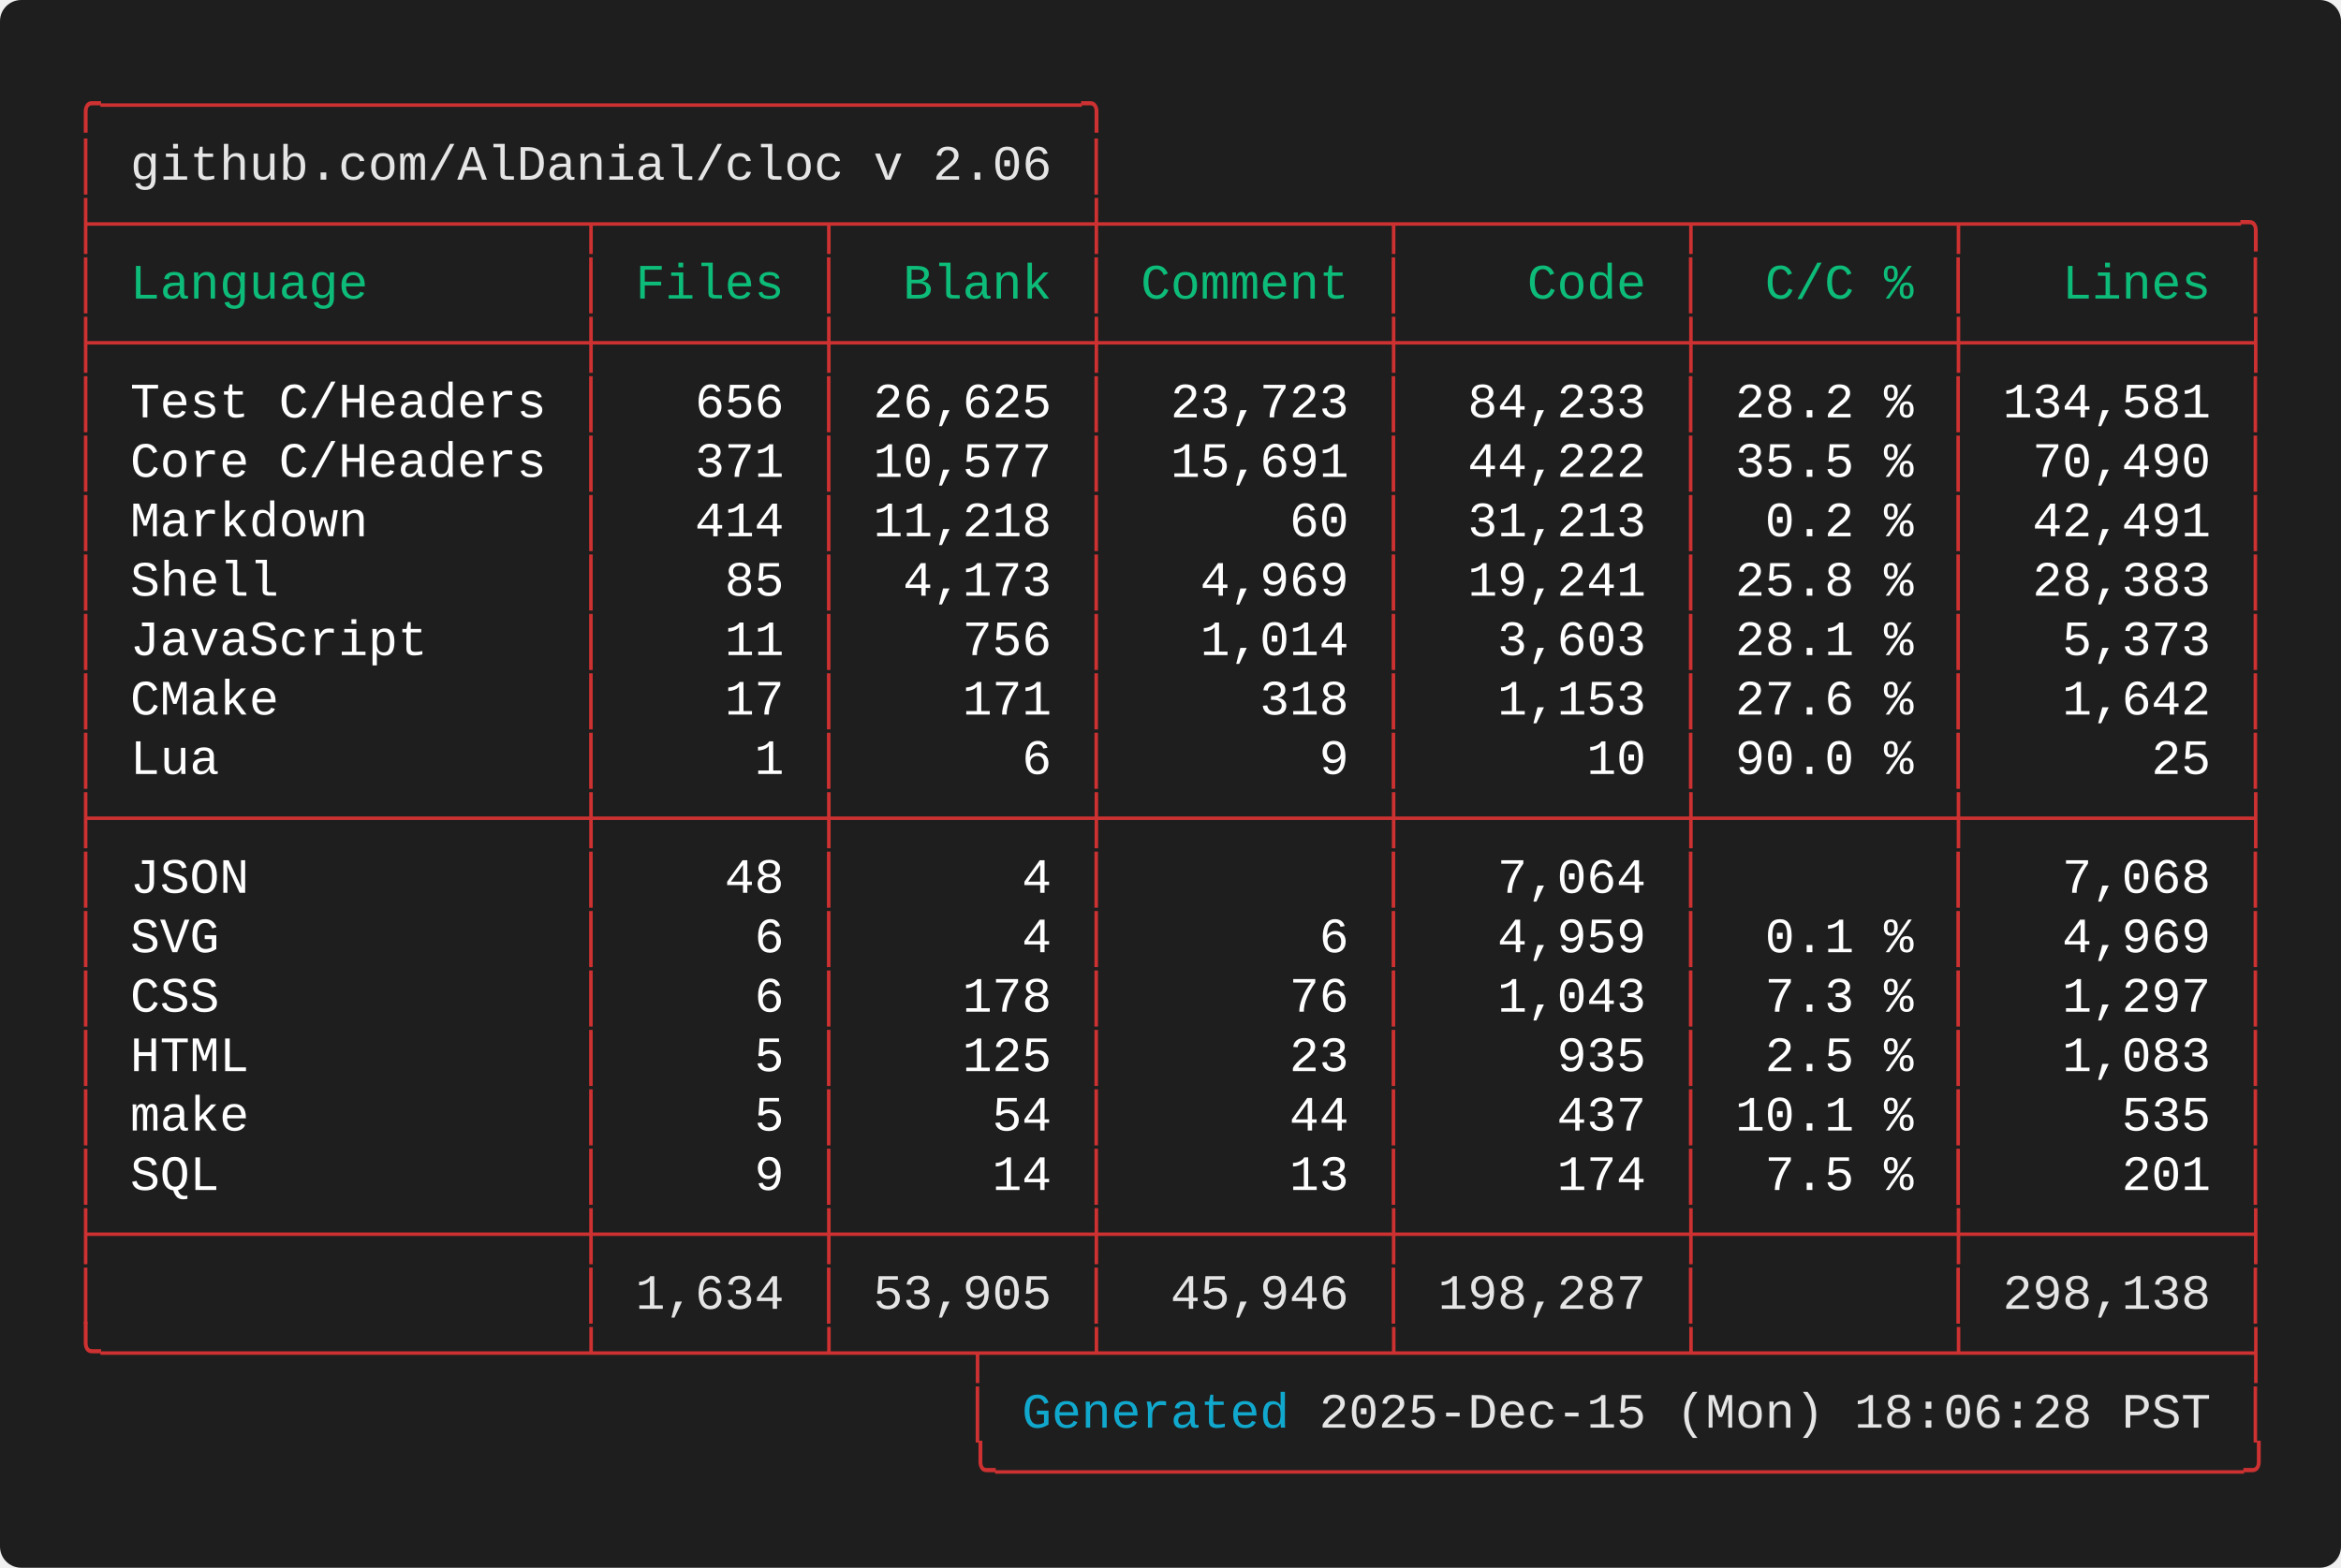
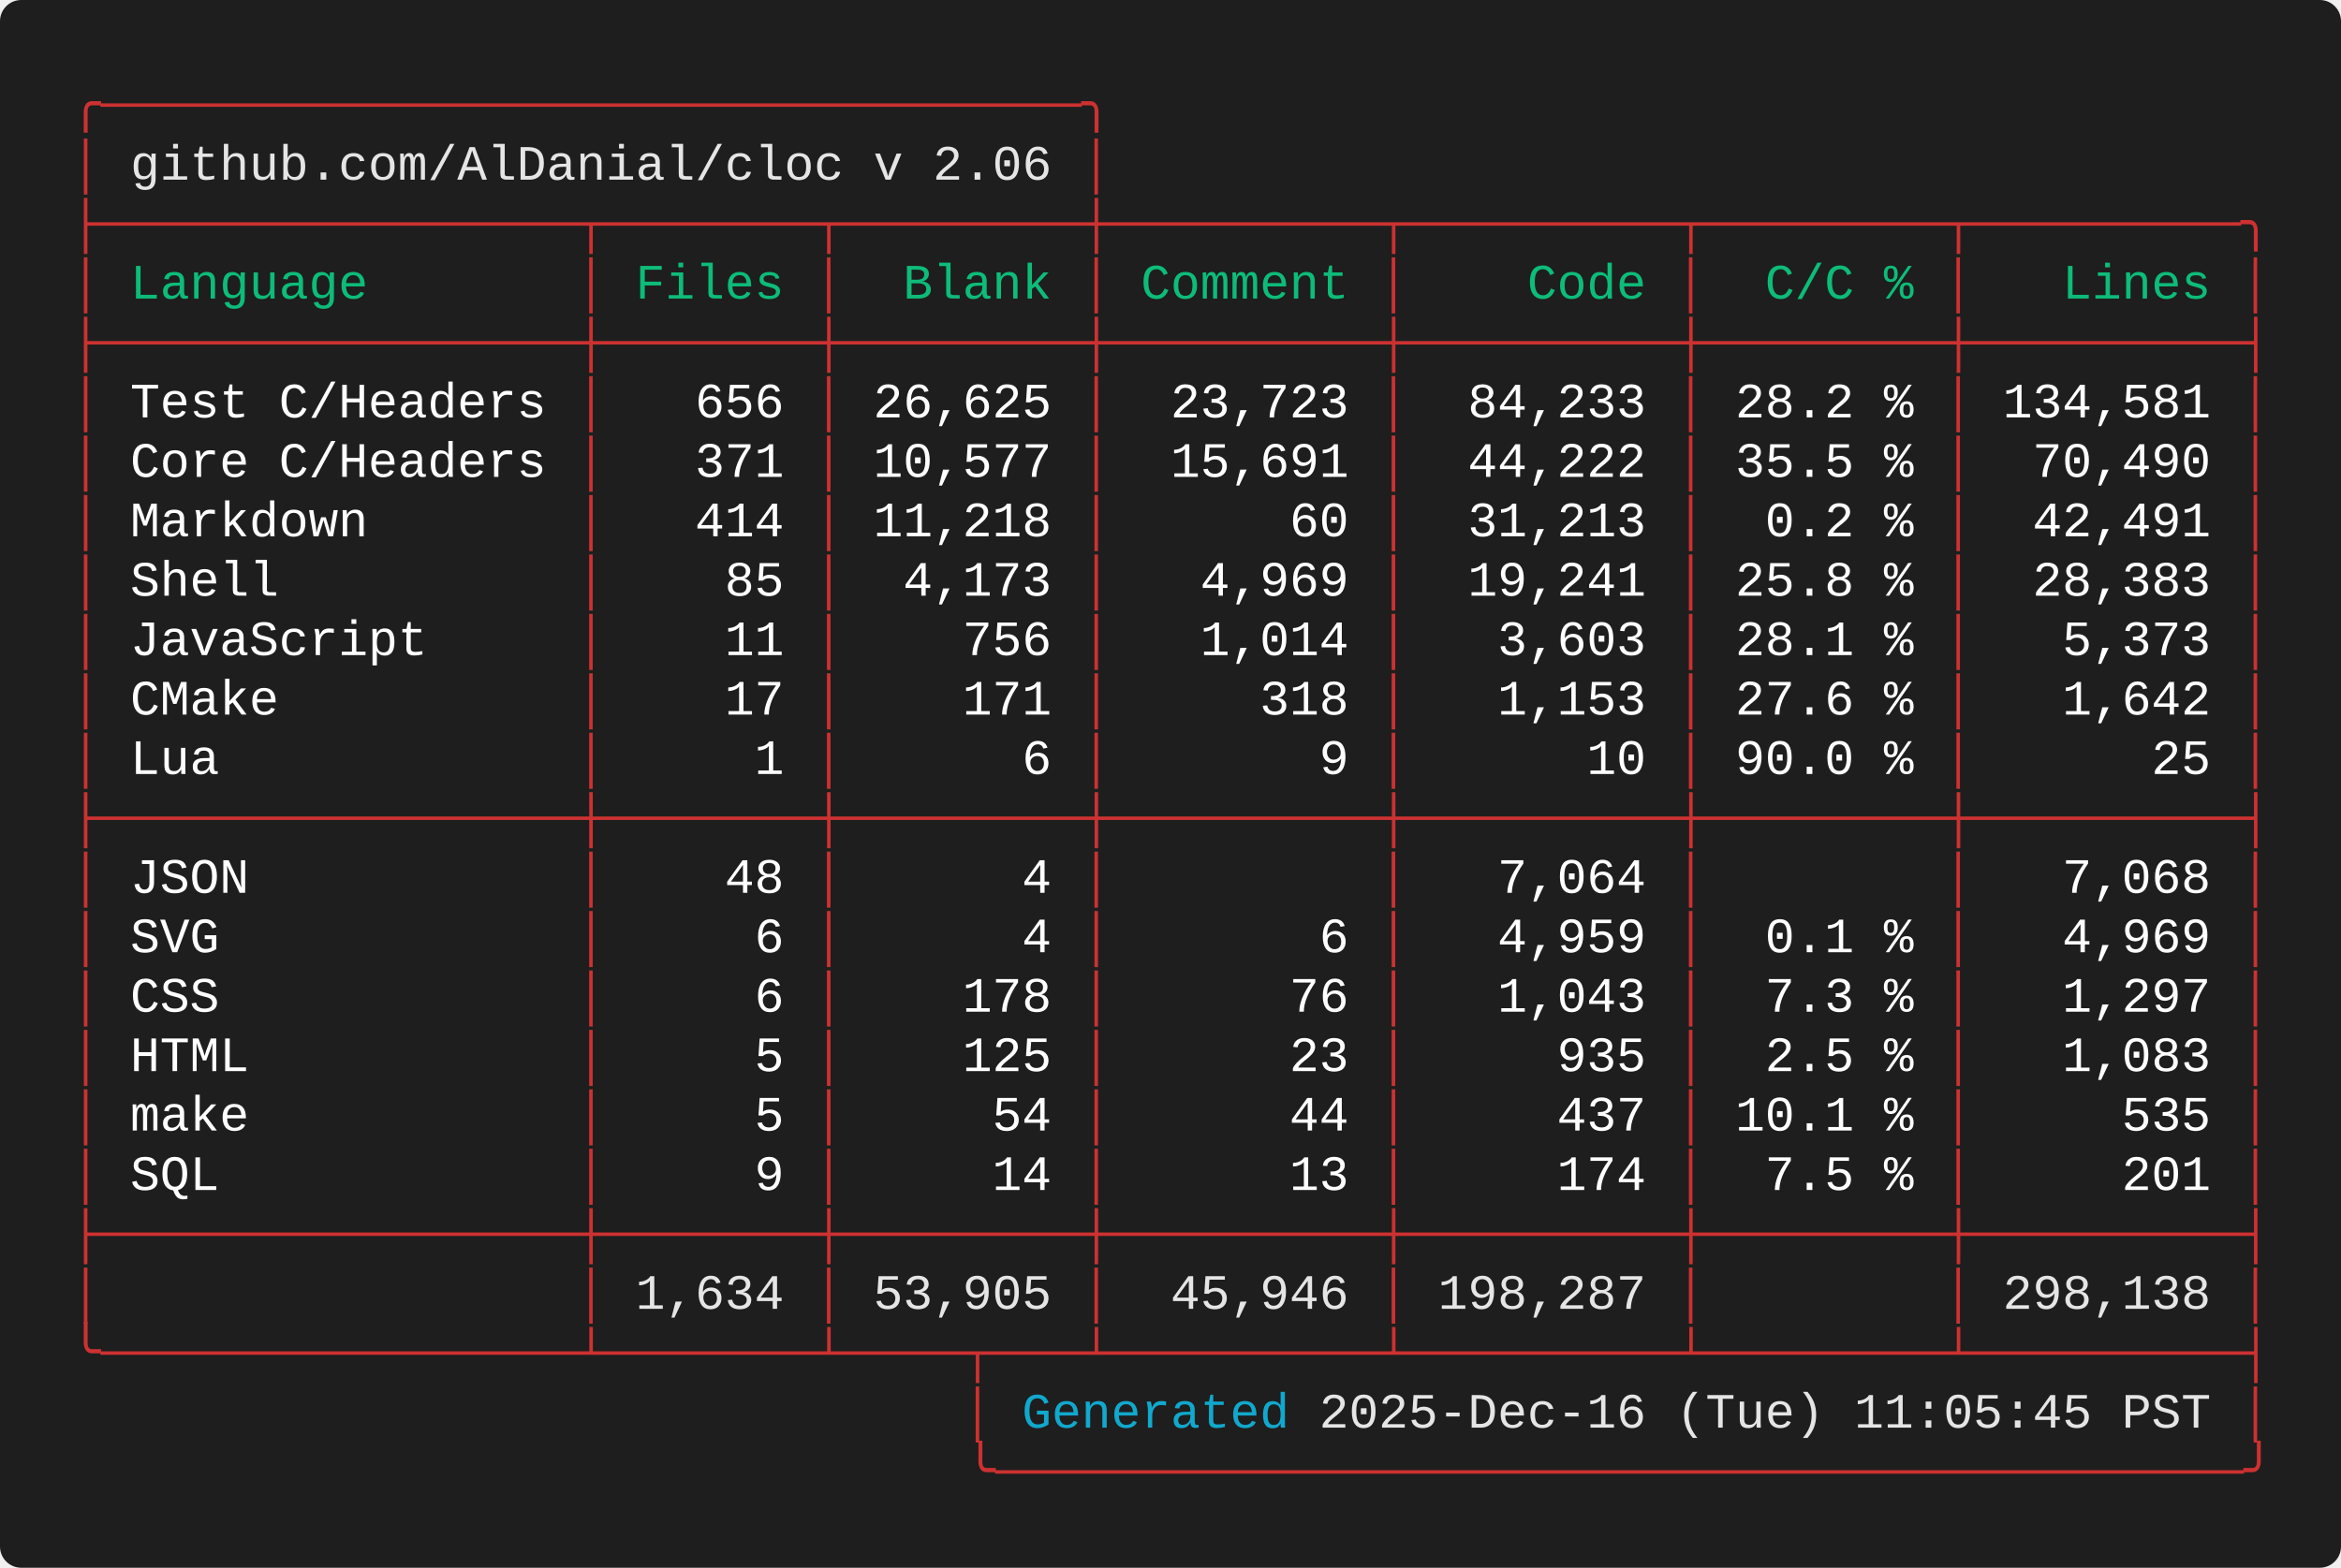
<svg xmlns="http://www.w3.org/2000/svg" width="661.60" height="443.20" viewBox="0 0 661.60 443.20">
  <defs>
    <style type="text/css">.terminal-text { font-family: 'Consolas', 'Consolas', 'Monaco', 'Courier New', monospace; }</style>
  </defs>
  <rect width="100%" height="100%" fill="#1e1e1e" rx="6" />
  <text x="20.00" y="34.00" font-size="14" class="terminal-text" xml:space="preserve" textLength="294.00" lengthAdjust="spacingAndGlyphs" fill="#cd3131">╭─────────────────────────────────╮</text>
  <text x="20.00" y="50.80" font-size="14" class="terminal-text" xml:space="preserve" textLength="16.80" lengthAdjust="spacingAndGlyphs" fill="#cd3131">│ </text>
  <text x="36.80" y="50.80" font-size="14" class="terminal-text" xml:space="preserve" textLength="260.40" lengthAdjust="spacingAndGlyphs" fill="#e5e5e5">github.com/AlDanial/cloc v 2.06</text>
  <text x="297.20" y="50.80" font-size="14" class="terminal-text" xml:space="preserve" textLength="8.40" lengthAdjust="spacingAndGlyphs" fill="#ffffff"> </text>
  <text x="305.60" y="50.80" font-size="14" class="terminal-text" xml:space="preserve" textLength="8.40" lengthAdjust="spacingAndGlyphs" fill="#cd3131">│</text>
  <text x="20.00" y="67.60" font-size="14" class="terminal-text" xml:space="preserve" textLength="621.60" lengthAdjust="spacingAndGlyphs" fill="#cd3131">├────────────────┬───────┬────────┼─────────┬─────────┬────────┬─────────╮</text>
  <text x="20.00" y="84.40" font-size="14" class="terminal-text" xml:space="preserve" textLength="8.40" lengthAdjust="spacingAndGlyphs" fill="#cd3131">│</text>
  <text x="28.40" y="84.40" font-size="14" class="terminal-text" xml:space="preserve" textLength="134.40" lengthAdjust="spacingAndGlyphs" fill="#0dbc79"> Language       </text>
  <text x="162.80" y="84.40" font-size="14" class="terminal-text" xml:space="preserve" textLength="8.40" lengthAdjust="spacingAndGlyphs" fill="#cd3131">│</text>
  <text x="171.20" y="84.40" font-size="14" class="terminal-text" xml:space="preserve" textLength="58.80" lengthAdjust="spacingAndGlyphs" fill="#0dbc79"> Files </text>
  <text x="230.00" y="84.40" font-size="14" class="terminal-text" xml:space="preserve" textLength="8.40" lengthAdjust="spacingAndGlyphs" fill="#cd3131">│</text>
  <text x="238.40" y="84.40" font-size="14" class="terminal-text" xml:space="preserve" textLength="67.20" lengthAdjust="spacingAndGlyphs" fill="#0dbc79">  Blank </text>
  <text x="305.60" y="84.40" font-size="14" class="terminal-text" xml:space="preserve" textLength="8.40" lengthAdjust="spacingAndGlyphs" fill="#cd3131">│</text>
  <text x="314.00" y="84.40" font-size="14" class="terminal-text" xml:space="preserve" textLength="75.60" lengthAdjust="spacingAndGlyphs" fill="#0dbc79"> Comment </text>
  <text x="389.60" y="84.40" font-size="14" class="terminal-text" xml:space="preserve" textLength="8.40" lengthAdjust="spacingAndGlyphs" fill="#cd3131">│</text>
  <text x="398.00" y="84.40" font-size="14" class="terminal-text" xml:space="preserve" textLength="75.60" lengthAdjust="spacingAndGlyphs" fill="#0dbc79">    Code </text>
  <text x="473.60" y="84.40" font-size="14" class="terminal-text" xml:space="preserve" textLength="8.40" lengthAdjust="spacingAndGlyphs" fill="#cd3131">│</text>
  <text x="482.00" y="84.40" font-size="14" class="terminal-text" xml:space="preserve" textLength="67.20" lengthAdjust="spacingAndGlyphs" fill="#0dbc79">  C/C % </text>
  <text x="549.20" y="84.40" font-size="14" class="terminal-text" xml:space="preserve" textLength="8.40" lengthAdjust="spacingAndGlyphs" fill="#cd3131">│</text>
  <text x="557.60" y="84.40" font-size="14" class="terminal-text" xml:space="preserve" textLength="75.60" lengthAdjust="spacingAndGlyphs" fill="#0dbc79">   Lines </text>
  <text x="633.20" y="84.40" font-size="14" class="terminal-text" xml:space="preserve" textLength="8.40" lengthAdjust="spacingAndGlyphs" fill="#cd3131">│</text>
  <text x="20.00" y="101.20" font-size="14" class="terminal-text" xml:space="preserve" textLength="621.60" lengthAdjust="spacingAndGlyphs" fill="#cd3131">├────────────────┼───────┼────────┼─────────┼─────────┼────────┼─────────┤</text>
  <text x="20.00" y="118.00" font-size="14" class="terminal-text" xml:space="preserve" textLength="8.40" lengthAdjust="spacingAndGlyphs" fill="#cd3131">│</text>
  <text x="28.40" y="118.00" font-size="14" class="terminal-text" xml:space="preserve" textLength="134.40" lengthAdjust="spacingAndGlyphs" fill="#ffffff"> Test C/Headers </text>
  <text x="162.80" y="118.00" font-size="14" class="terminal-text" xml:space="preserve" textLength="8.40" lengthAdjust="spacingAndGlyphs" fill="#cd3131">│</text>
  <text x="171.20" y="118.00" font-size="14" class="terminal-text" xml:space="preserve" textLength="58.80" lengthAdjust="spacingAndGlyphs" fill="#ffffff">   656 </text>
  <text x="230.00" y="118.00" font-size="14" class="terminal-text" xml:space="preserve" textLength="8.40" lengthAdjust="spacingAndGlyphs" fill="#cd3131">│</text>
  <text x="238.40" y="118.00" font-size="14" class="terminal-text" xml:space="preserve" textLength="67.20" lengthAdjust="spacingAndGlyphs" fill="#ffffff"> 26,625 </text>
  <text x="305.60" y="118.00" font-size="14" class="terminal-text" xml:space="preserve" textLength="8.40" lengthAdjust="spacingAndGlyphs" fill="#cd3131">│</text>
  <text x="314.00" y="118.00" font-size="14" class="terminal-text" xml:space="preserve" textLength="75.60" lengthAdjust="spacingAndGlyphs" fill="#ffffff">  23,723 </text>
  <text x="389.60" y="118.00" font-size="14" class="terminal-text" xml:space="preserve" textLength="8.40" lengthAdjust="spacingAndGlyphs" fill="#cd3131">│</text>
  <text x="398.00" y="118.00" font-size="14" class="terminal-text" xml:space="preserve" textLength="75.60" lengthAdjust="spacingAndGlyphs" fill="#ffffff">  84,233 </text>
  <text x="473.60" y="118.00" font-size="14" class="terminal-text" xml:space="preserve" textLength="8.40" lengthAdjust="spacingAndGlyphs" fill="#cd3131">│</text>
  <text x="482.00" y="118.00" font-size="14" class="terminal-text" xml:space="preserve" textLength="67.20" lengthAdjust="spacingAndGlyphs" fill="#ffffff"> 28.2 % </text>
  <text x="549.20" y="118.00" font-size="14" class="terminal-text" xml:space="preserve" textLength="8.40" lengthAdjust="spacingAndGlyphs" fill="#cd3131">│</text>
  <text x="557.60" y="118.00" font-size="14" class="terminal-text" xml:space="preserve" textLength="75.60" lengthAdjust="spacingAndGlyphs" fill="#ffffff"> 134,581 </text>
  <text x="633.20" y="118.00" font-size="14" class="terminal-text" xml:space="preserve" textLength="8.40" lengthAdjust="spacingAndGlyphs" fill="#cd3131">│</text>
  <text x="20.00" y="134.80" font-size="14" class="terminal-text" xml:space="preserve" textLength="8.40" lengthAdjust="spacingAndGlyphs" fill="#cd3131">│</text>
  <text x="28.40" y="134.80" font-size="14" class="terminal-text" xml:space="preserve" textLength="134.40" lengthAdjust="spacingAndGlyphs" fill="#ffffff"> Core C/Headers </text>
  <text x="162.80" y="134.80" font-size="14" class="terminal-text" xml:space="preserve" textLength="8.40" lengthAdjust="spacingAndGlyphs" fill="#cd3131">│</text>
  <text x="171.20" y="134.80" font-size="14" class="terminal-text" xml:space="preserve" textLength="58.80" lengthAdjust="spacingAndGlyphs" fill="#ffffff">   371 </text>
  <text x="230.00" y="134.80" font-size="14" class="terminal-text" xml:space="preserve" textLength="8.40" lengthAdjust="spacingAndGlyphs" fill="#cd3131">│</text>
  <text x="238.40" y="134.80" font-size="14" class="terminal-text" xml:space="preserve" textLength="67.20" lengthAdjust="spacingAndGlyphs" fill="#ffffff"> 10,577 </text>
  <text x="305.60" y="134.80" font-size="14" class="terminal-text" xml:space="preserve" textLength="8.40" lengthAdjust="spacingAndGlyphs" fill="#cd3131">│</text>
  <text x="314.00" y="134.80" font-size="14" class="terminal-text" xml:space="preserve" textLength="75.60" lengthAdjust="spacingAndGlyphs" fill="#ffffff">  15,691 </text>
  <text x="389.60" y="134.80" font-size="14" class="terminal-text" xml:space="preserve" textLength="8.40" lengthAdjust="spacingAndGlyphs" fill="#cd3131">│</text>
  <text x="398.00" y="134.80" font-size="14" class="terminal-text" xml:space="preserve" textLength="75.60" lengthAdjust="spacingAndGlyphs" fill="#ffffff">  44,222 </text>
  <text x="473.60" y="134.80" font-size="14" class="terminal-text" xml:space="preserve" textLength="8.40" lengthAdjust="spacingAndGlyphs" fill="#cd3131">│</text>
  <text x="482.00" y="134.80" font-size="14" class="terminal-text" xml:space="preserve" textLength="67.20" lengthAdjust="spacingAndGlyphs" fill="#ffffff"> 35.5 % </text>
  <text x="549.20" y="134.80" font-size="14" class="terminal-text" xml:space="preserve" textLength="8.40" lengthAdjust="spacingAndGlyphs" fill="#cd3131">│</text>
  <text x="557.60" y="134.80" font-size="14" class="terminal-text" xml:space="preserve" textLength="75.60" lengthAdjust="spacingAndGlyphs" fill="#ffffff">  70,490 </text>
  <text x="633.20" y="134.80" font-size="14" class="terminal-text" xml:space="preserve" textLength="8.40" lengthAdjust="spacingAndGlyphs" fill="#cd3131">│</text>
  <text x="20.00" y="151.60" font-size="14" class="terminal-text" xml:space="preserve" textLength="8.40" lengthAdjust="spacingAndGlyphs" fill="#cd3131">│</text>
  <text x="28.40" y="151.60" font-size="14" class="terminal-text" xml:space="preserve" textLength="134.40" lengthAdjust="spacingAndGlyphs" fill="#ffffff"> Markdown       </text>
  <text x="162.80" y="151.60" font-size="14" class="terminal-text" xml:space="preserve" textLength="8.40" lengthAdjust="spacingAndGlyphs" fill="#cd3131">│</text>
  <text x="171.20" y="151.60" font-size="14" class="terminal-text" xml:space="preserve" textLength="58.80" lengthAdjust="spacingAndGlyphs" fill="#ffffff">   414 </text>
  <text x="230.00" y="151.60" font-size="14" class="terminal-text" xml:space="preserve" textLength="8.40" lengthAdjust="spacingAndGlyphs" fill="#cd3131">│</text>
  <text x="238.40" y="151.60" font-size="14" class="terminal-text" xml:space="preserve" textLength="67.20" lengthAdjust="spacingAndGlyphs" fill="#ffffff"> 11,218 </text>
  <text x="305.60" y="151.60" font-size="14" class="terminal-text" xml:space="preserve" textLength="8.40" lengthAdjust="spacingAndGlyphs" fill="#cd3131">│</text>
  <text x="314.00" y="151.60" font-size="14" class="terminal-text" xml:space="preserve" textLength="75.60" lengthAdjust="spacingAndGlyphs" fill="#ffffff">      60 </text>
  <text x="389.60" y="151.60" font-size="14" class="terminal-text" xml:space="preserve" textLength="8.40" lengthAdjust="spacingAndGlyphs" fill="#cd3131">│</text>
  <text x="398.00" y="151.60" font-size="14" class="terminal-text" xml:space="preserve" textLength="75.60" lengthAdjust="spacingAndGlyphs" fill="#ffffff">  31,213 </text>
  <text x="473.60" y="151.60" font-size="14" class="terminal-text" xml:space="preserve" textLength="8.40" lengthAdjust="spacingAndGlyphs" fill="#cd3131">│</text>
  <text x="482.00" y="151.60" font-size="14" class="terminal-text" xml:space="preserve" textLength="67.20" lengthAdjust="spacingAndGlyphs" fill="#ffffff">  0.2 % </text>
  <text x="549.20" y="151.60" font-size="14" class="terminal-text" xml:space="preserve" textLength="8.40" lengthAdjust="spacingAndGlyphs" fill="#cd3131">│</text>
  <text x="557.60" y="151.60" font-size="14" class="terminal-text" xml:space="preserve" textLength="75.60" lengthAdjust="spacingAndGlyphs" fill="#ffffff">  42,491 </text>
  <text x="633.20" y="151.60" font-size="14" class="terminal-text" xml:space="preserve" textLength="8.40" lengthAdjust="spacingAndGlyphs" fill="#cd3131">│</text>
  <text x="20.00" y="168.40" font-size="14" class="terminal-text" xml:space="preserve" textLength="8.40" lengthAdjust="spacingAndGlyphs" fill="#cd3131">│</text>
  <text x="28.40" y="168.40" font-size="14" class="terminal-text" xml:space="preserve" textLength="134.40" lengthAdjust="spacingAndGlyphs" fill="#ffffff"> Shell          </text>
  <text x="162.80" y="168.40" font-size="14" class="terminal-text" xml:space="preserve" textLength="8.40" lengthAdjust="spacingAndGlyphs" fill="#cd3131">│</text>
  <text x="171.20" y="168.40" font-size="14" class="terminal-text" xml:space="preserve" textLength="58.80" lengthAdjust="spacingAndGlyphs" fill="#ffffff">    85 </text>
  <text x="230.00" y="168.40" font-size="14" class="terminal-text" xml:space="preserve" textLength="8.40" lengthAdjust="spacingAndGlyphs" fill="#cd3131">│</text>
  <text x="238.40" y="168.40" font-size="14" class="terminal-text" xml:space="preserve" textLength="67.20" lengthAdjust="spacingAndGlyphs" fill="#ffffff">  4,173 </text>
  <text x="305.60" y="168.40" font-size="14" class="terminal-text" xml:space="preserve" textLength="8.40" lengthAdjust="spacingAndGlyphs" fill="#cd3131">│</text>
  <text x="314.00" y="168.40" font-size="14" class="terminal-text" xml:space="preserve" textLength="75.60" lengthAdjust="spacingAndGlyphs" fill="#ffffff">   4,969 </text>
  <text x="389.60" y="168.40" font-size="14" class="terminal-text" xml:space="preserve" textLength="8.40" lengthAdjust="spacingAndGlyphs" fill="#cd3131">│</text>
  <text x="398.00" y="168.40" font-size="14" class="terminal-text" xml:space="preserve" textLength="75.60" lengthAdjust="spacingAndGlyphs" fill="#ffffff">  19,241 </text>
  <text x="473.60" y="168.40" font-size="14" class="terminal-text" xml:space="preserve" textLength="8.40" lengthAdjust="spacingAndGlyphs" fill="#cd3131">│</text>
  <text x="482.00" y="168.40" font-size="14" class="terminal-text" xml:space="preserve" textLength="67.20" lengthAdjust="spacingAndGlyphs" fill="#ffffff"> 25.8 % </text>
  <text x="549.20" y="168.40" font-size="14" class="terminal-text" xml:space="preserve" textLength="8.40" lengthAdjust="spacingAndGlyphs" fill="#cd3131">│</text>
  <text x="557.60" y="168.40" font-size="14" class="terminal-text" xml:space="preserve" textLength="75.60" lengthAdjust="spacingAndGlyphs" fill="#ffffff">  28,383 </text>
  <text x="633.20" y="168.40" font-size="14" class="terminal-text" xml:space="preserve" textLength="8.40" lengthAdjust="spacingAndGlyphs" fill="#cd3131">│</text>
  <text x="20.00" y="185.20" font-size="14" class="terminal-text" xml:space="preserve" textLength="8.40" lengthAdjust="spacingAndGlyphs" fill="#cd3131">│</text>
  <text x="28.40" y="185.20" font-size="14" class="terminal-text" xml:space="preserve" textLength="134.40" lengthAdjust="spacingAndGlyphs" fill="#ffffff"> JavaScript     </text>
  <text x="162.80" y="185.20" font-size="14" class="terminal-text" xml:space="preserve" textLength="8.40" lengthAdjust="spacingAndGlyphs" fill="#cd3131">│</text>
  <text x="171.20" y="185.20" font-size="14" class="terminal-text" xml:space="preserve" textLength="58.80" lengthAdjust="spacingAndGlyphs" fill="#ffffff">    11 </text>
  <text x="230.00" y="185.20" font-size="14" class="terminal-text" xml:space="preserve" textLength="8.40" lengthAdjust="spacingAndGlyphs" fill="#cd3131">│</text>
  <text x="238.40" y="185.20" font-size="14" class="terminal-text" xml:space="preserve" textLength="67.20" lengthAdjust="spacingAndGlyphs" fill="#ffffff">    756 </text>
  <text x="305.60" y="185.20" font-size="14" class="terminal-text" xml:space="preserve" textLength="8.40" lengthAdjust="spacingAndGlyphs" fill="#cd3131">│</text>
  <text x="314.00" y="185.20" font-size="14" class="terminal-text" xml:space="preserve" textLength="75.60" lengthAdjust="spacingAndGlyphs" fill="#ffffff">   1,014 </text>
  <text x="389.60" y="185.20" font-size="14" class="terminal-text" xml:space="preserve" textLength="8.40" lengthAdjust="spacingAndGlyphs" fill="#cd3131">│</text>
  <text x="398.00" y="185.20" font-size="14" class="terminal-text" xml:space="preserve" textLength="75.60" lengthAdjust="spacingAndGlyphs" fill="#ffffff">   3,603 </text>
  <text x="473.60" y="185.20" font-size="14" class="terminal-text" xml:space="preserve" textLength="8.40" lengthAdjust="spacingAndGlyphs" fill="#cd3131">│</text>
  <text x="482.00" y="185.20" font-size="14" class="terminal-text" xml:space="preserve" textLength="67.20" lengthAdjust="spacingAndGlyphs" fill="#ffffff"> 28.1 % </text>
  <text x="549.20" y="185.20" font-size="14" class="terminal-text" xml:space="preserve" textLength="8.40" lengthAdjust="spacingAndGlyphs" fill="#cd3131">│</text>
  <text x="557.60" y="185.20" font-size="14" class="terminal-text" xml:space="preserve" textLength="75.60" lengthAdjust="spacingAndGlyphs" fill="#ffffff">   5,373 </text>
  <text x="633.20" y="185.20" font-size="14" class="terminal-text" xml:space="preserve" textLength="8.40" lengthAdjust="spacingAndGlyphs" fill="#cd3131">│</text>
  <text x="20.00" y="202.00" font-size="14" class="terminal-text" xml:space="preserve" textLength="8.40" lengthAdjust="spacingAndGlyphs" fill="#cd3131">│</text>
  <text x="28.40" y="202.00" font-size="14" class="terminal-text" xml:space="preserve" textLength="134.40" lengthAdjust="spacingAndGlyphs" fill="#ffffff"> CMake          </text>
  <text x="162.80" y="202.00" font-size="14" class="terminal-text" xml:space="preserve" textLength="8.40" lengthAdjust="spacingAndGlyphs" fill="#cd3131">│</text>
  <text x="171.20" y="202.00" font-size="14" class="terminal-text" xml:space="preserve" textLength="58.80" lengthAdjust="spacingAndGlyphs" fill="#ffffff">    17 </text>
  <text x="230.00" y="202.00" font-size="14" class="terminal-text" xml:space="preserve" textLength="8.40" lengthAdjust="spacingAndGlyphs" fill="#cd3131">│</text>
  <text x="238.40" y="202.00" font-size="14" class="terminal-text" xml:space="preserve" textLength="67.20" lengthAdjust="spacingAndGlyphs" fill="#ffffff">    171 </text>
  <text x="305.60" y="202.00" font-size="14" class="terminal-text" xml:space="preserve" textLength="8.40" lengthAdjust="spacingAndGlyphs" fill="#cd3131">│</text>
  <text x="314.00" y="202.00" font-size="14" class="terminal-text" xml:space="preserve" textLength="75.60" lengthAdjust="spacingAndGlyphs" fill="#ffffff">     318 </text>
  <text x="389.60" y="202.00" font-size="14" class="terminal-text" xml:space="preserve" textLength="8.40" lengthAdjust="spacingAndGlyphs" fill="#cd3131">│</text>
  <text x="398.00" y="202.00" font-size="14" class="terminal-text" xml:space="preserve" textLength="75.60" lengthAdjust="spacingAndGlyphs" fill="#ffffff">   1,153 </text>
  <text x="473.60" y="202.00" font-size="14" class="terminal-text" xml:space="preserve" textLength="8.40" lengthAdjust="spacingAndGlyphs" fill="#cd3131">│</text>
  <text x="482.00" y="202.00" font-size="14" class="terminal-text" xml:space="preserve" textLength="67.20" lengthAdjust="spacingAndGlyphs" fill="#ffffff"> 27.6 % </text>
  <text x="549.20" y="202.00" font-size="14" class="terminal-text" xml:space="preserve" textLength="8.40" lengthAdjust="spacingAndGlyphs" fill="#cd3131">│</text>
  <text x="557.60" y="202.00" font-size="14" class="terminal-text" xml:space="preserve" textLength="75.60" lengthAdjust="spacingAndGlyphs" fill="#ffffff">   1,642 </text>
  <text x="633.20" y="202.00" font-size="14" class="terminal-text" xml:space="preserve" textLength="8.40" lengthAdjust="spacingAndGlyphs" fill="#cd3131">│</text>
  <text x="20.00" y="218.80" font-size="14" class="terminal-text" xml:space="preserve" textLength="8.40" lengthAdjust="spacingAndGlyphs" fill="#cd3131">│</text>
  <text x="28.40" y="218.80" font-size="14" class="terminal-text" xml:space="preserve" textLength="134.40" lengthAdjust="spacingAndGlyphs" fill="#ffffff"> Lua            </text>
  <text x="162.80" y="218.80" font-size="14" class="terminal-text" xml:space="preserve" textLength="8.40" lengthAdjust="spacingAndGlyphs" fill="#cd3131">│</text>
  <text x="171.20" y="218.80" font-size="14" class="terminal-text" xml:space="preserve" textLength="58.80" lengthAdjust="spacingAndGlyphs" fill="#ffffff">     1 </text>
  <text x="230.00" y="218.80" font-size="14" class="terminal-text" xml:space="preserve" textLength="8.40" lengthAdjust="spacingAndGlyphs" fill="#cd3131">│</text>
  <text x="238.40" y="218.80" font-size="14" class="terminal-text" xml:space="preserve" textLength="67.20" lengthAdjust="spacingAndGlyphs" fill="#ffffff">      6 </text>
  <text x="305.60" y="218.80" font-size="14" class="terminal-text" xml:space="preserve" textLength="8.40" lengthAdjust="spacingAndGlyphs" fill="#cd3131">│</text>
  <text x="314.00" y="218.80" font-size="14" class="terminal-text" xml:space="preserve" textLength="75.60" lengthAdjust="spacingAndGlyphs" fill="#ffffff">       9 </text>
  <text x="389.60" y="218.80" font-size="14" class="terminal-text" xml:space="preserve" textLength="8.40" lengthAdjust="spacingAndGlyphs" fill="#cd3131">│</text>
  <text x="398.00" y="218.80" font-size="14" class="terminal-text" xml:space="preserve" textLength="75.60" lengthAdjust="spacingAndGlyphs" fill="#ffffff">      10 </text>
  <text x="473.60" y="218.80" font-size="14" class="terminal-text" xml:space="preserve" textLength="8.40" lengthAdjust="spacingAndGlyphs" fill="#cd3131">│</text>
  <text x="482.00" y="218.80" font-size="14" class="terminal-text" xml:space="preserve" textLength="67.20" lengthAdjust="spacingAndGlyphs" fill="#ffffff"> 90.0 % </text>
  <text x="549.20" y="218.80" font-size="14" class="terminal-text" xml:space="preserve" textLength="8.40" lengthAdjust="spacingAndGlyphs" fill="#cd3131">│</text>
  <text x="557.60" y="218.80" font-size="14" class="terminal-text" xml:space="preserve" textLength="75.60" lengthAdjust="spacingAndGlyphs" fill="#ffffff">      25 </text>
  <text x="633.20" y="218.80" font-size="14" class="terminal-text" xml:space="preserve" textLength="8.40" lengthAdjust="spacingAndGlyphs" fill="#cd3131">│</text>
  <text x="20.00" y="235.60" font-size="14" class="terminal-text" xml:space="preserve" textLength="621.60" lengthAdjust="spacingAndGlyphs" fill="#cd3131">├────────────────┼───────┼────────┼─────────┼─────────┼────────┼─────────┤</text>
  <text x="20.00" y="252.40" font-size="14" class="terminal-text" xml:space="preserve" textLength="8.40" lengthAdjust="spacingAndGlyphs" fill="#cd3131">│</text>
  <text x="28.40" y="252.40" font-size="14" class="terminal-text" xml:space="preserve" textLength="134.40" lengthAdjust="spacingAndGlyphs" fill="#ffffff"> JSON           </text>
  <text x="162.80" y="252.40" font-size="14" class="terminal-text" xml:space="preserve" textLength="8.40" lengthAdjust="spacingAndGlyphs" fill="#cd3131">│</text>
  <text x="171.20" y="252.40" font-size="14" class="terminal-text" xml:space="preserve" textLength="58.80" lengthAdjust="spacingAndGlyphs" fill="#ffffff">    48 </text>
  <text x="230.00" y="252.40" font-size="14" class="terminal-text" xml:space="preserve" textLength="8.40" lengthAdjust="spacingAndGlyphs" fill="#cd3131">│</text>
  <text x="238.40" y="252.40" font-size="14" class="terminal-text" xml:space="preserve" textLength="67.20" lengthAdjust="spacingAndGlyphs" fill="#ffffff">      4 </text>
  <text x="305.60" y="252.40" font-size="14" class="terminal-text" xml:space="preserve" textLength="8.40" lengthAdjust="spacingAndGlyphs" fill="#cd3131">│</text>
  <text x="314.00" y="252.40" font-size="14" class="terminal-text" xml:space="preserve" textLength="75.60" lengthAdjust="spacingAndGlyphs" fill="#ffffff">         </text>
  <text x="389.60" y="252.40" font-size="14" class="terminal-text" xml:space="preserve" textLength="8.40" lengthAdjust="spacingAndGlyphs" fill="#cd3131">│</text>
  <text x="398.00" y="252.40" font-size="14" class="terminal-text" xml:space="preserve" textLength="75.60" lengthAdjust="spacingAndGlyphs" fill="#ffffff">   7,064 </text>
  <text x="473.60" y="252.40" font-size="14" class="terminal-text" xml:space="preserve" textLength="8.40" lengthAdjust="spacingAndGlyphs" fill="#cd3131">│</text>
  <text x="482.00" y="252.40" font-size="14" class="terminal-text" xml:space="preserve" textLength="67.20" lengthAdjust="spacingAndGlyphs" fill="#ffffff">        </text>
  <text x="549.20" y="252.40" font-size="14" class="terminal-text" xml:space="preserve" textLength="8.40" lengthAdjust="spacingAndGlyphs" fill="#cd3131">│</text>
  <text x="557.60" y="252.40" font-size="14" class="terminal-text" xml:space="preserve" textLength="75.60" lengthAdjust="spacingAndGlyphs" fill="#ffffff">   7,068 </text>
  <text x="633.20" y="252.40" font-size="14" class="terminal-text" xml:space="preserve" textLength="8.40" lengthAdjust="spacingAndGlyphs" fill="#cd3131">│</text>
  <text x="20.00" y="269.20" font-size="14" class="terminal-text" xml:space="preserve" textLength="8.40" lengthAdjust="spacingAndGlyphs" fill="#cd3131">│</text>
  <text x="28.40" y="269.20" font-size="14" class="terminal-text" xml:space="preserve" textLength="134.40" lengthAdjust="spacingAndGlyphs" fill="#ffffff"> SVG            </text>
  <text x="162.80" y="269.20" font-size="14" class="terminal-text" xml:space="preserve" textLength="8.40" lengthAdjust="spacingAndGlyphs" fill="#cd3131">│</text>
  <text x="171.20" y="269.20" font-size="14" class="terminal-text" xml:space="preserve" textLength="58.80" lengthAdjust="spacingAndGlyphs" fill="#ffffff">     6 </text>
  <text x="230.00" y="269.20" font-size="14" class="terminal-text" xml:space="preserve" textLength="8.40" lengthAdjust="spacingAndGlyphs" fill="#cd3131">│</text>
  <text x="238.40" y="269.20" font-size="14" class="terminal-text" xml:space="preserve" textLength="67.20" lengthAdjust="spacingAndGlyphs" fill="#ffffff">      4 </text>
  <text x="305.60" y="269.20" font-size="14" class="terminal-text" xml:space="preserve" textLength="8.40" lengthAdjust="spacingAndGlyphs" fill="#cd3131">│</text>
  <text x="314.00" y="269.20" font-size="14" class="terminal-text" xml:space="preserve" textLength="75.60" lengthAdjust="spacingAndGlyphs" fill="#ffffff">       6 </text>
  <text x="389.60" y="269.20" font-size="14" class="terminal-text" xml:space="preserve" textLength="8.40" lengthAdjust="spacingAndGlyphs" fill="#cd3131">│</text>
  <text x="398.00" y="269.20" font-size="14" class="terminal-text" xml:space="preserve" textLength="75.60" lengthAdjust="spacingAndGlyphs" fill="#ffffff">   4,959 </text>
  <text x="473.60" y="269.20" font-size="14" class="terminal-text" xml:space="preserve" textLength="8.40" lengthAdjust="spacingAndGlyphs" fill="#cd3131">│</text>
  <text x="482.00" y="269.20" font-size="14" class="terminal-text" xml:space="preserve" textLength="67.20" lengthAdjust="spacingAndGlyphs" fill="#ffffff">  0.1 % </text>
  <text x="549.20" y="269.20" font-size="14" class="terminal-text" xml:space="preserve" textLength="8.40" lengthAdjust="spacingAndGlyphs" fill="#cd3131">│</text>
  <text x="557.60" y="269.20" font-size="14" class="terminal-text" xml:space="preserve" textLength="75.60" lengthAdjust="spacingAndGlyphs" fill="#ffffff">   4,969 </text>
  <text x="633.20" y="269.20" font-size="14" class="terminal-text" xml:space="preserve" textLength="8.40" lengthAdjust="spacingAndGlyphs" fill="#cd3131">│</text>
  <text x="20.00" y="286.00" font-size="14" class="terminal-text" xml:space="preserve" textLength="8.40" lengthAdjust="spacingAndGlyphs" fill="#cd3131">│</text>
  <text x="28.40" y="286.00" font-size="14" class="terminal-text" xml:space="preserve" textLength="134.40" lengthAdjust="spacingAndGlyphs" fill="#ffffff"> CSS            </text>
  <text x="162.80" y="286.00" font-size="14" class="terminal-text" xml:space="preserve" textLength="8.40" lengthAdjust="spacingAndGlyphs" fill="#cd3131">│</text>
  <text x="171.20" y="286.00" font-size="14" class="terminal-text" xml:space="preserve" textLength="58.80" lengthAdjust="spacingAndGlyphs" fill="#ffffff">     6 </text>
  <text x="230.00" y="286.00" font-size="14" class="terminal-text" xml:space="preserve" textLength="8.40" lengthAdjust="spacingAndGlyphs" fill="#cd3131">│</text>
  <text x="238.40" y="286.00" font-size="14" class="terminal-text" xml:space="preserve" textLength="67.20" lengthAdjust="spacingAndGlyphs" fill="#ffffff">    178 </text>
  <text x="305.60" y="286.00" font-size="14" class="terminal-text" xml:space="preserve" textLength="8.40" lengthAdjust="spacingAndGlyphs" fill="#cd3131">│</text>
  <text x="314.00" y="286.00" font-size="14" class="terminal-text" xml:space="preserve" textLength="75.60" lengthAdjust="spacingAndGlyphs" fill="#ffffff">      76 </text>
  <text x="389.60" y="286.00" font-size="14" class="terminal-text" xml:space="preserve" textLength="8.40" lengthAdjust="spacingAndGlyphs" fill="#cd3131">│</text>
  <text x="398.00" y="286.00" font-size="14" class="terminal-text" xml:space="preserve" textLength="75.60" lengthAdjust="spacingAndGlyphs" fill="#ffffff">   1,043 </text>
  <text x="473.60" y="286.00" font-size="14" class="terminal-text" xml:space="preserve" textLength="8.40" lengthAdjust="spacingAndGlyphs" fill="#cd3131">│</text>
  <text x="482.00" y="286.00" font-size="14" class="terminal-text" xml:space="preserve" textLength="67.20" lengthAdjust="spacingAndGlyphs" fill="#ffffff">  7.3 % </text>
  <text x="549.20" y="286.00" font-size="14" class="terminal-text" xml:space="preserve" textLength="8.40" lengthAdjust="spacingAndGlyphs" fill="#cd3131">│</text>
  <text x="557.60" y="286.00" font-size="14" class="terminal-text" xml:space="preserve" textLength="75.60" lengthAdjust="spacingAndGlyphs" fill="#ffffff">   1,297 </text>
  <text x="633.20" y="286.00" font-size="14" class="terminal-text" xml:space="preserve" textLength="8.40" lengthAdjust="spacingAndGlyphs" fill="#cd3131">│</text>
  <text x="20.00" y="302.80" font-size="14" class="terminal-text" xml:space="preserve" textLength="8.40" lengthAdjust="spacingAndGlyphs" fill="#cd3131">│</text>
  <text x="28.40" y="302.80" font-size="14" class="terminal-text" xml:space="preserve" textLength="134.40" lengthAdjust="spacingAndGlyphs" fill="#ffffff"> HTML           </text>
  <text x="162.80" y="302.80" font-size="14" class="terminal-text" xml:space="preserve" textLength="8.40" lengthAdjust="spacingAndGlyphs" fill="#cd3131">│</text>
  <text x="171.20" y="302.80" font-size="14" class="terminal-text" xml:space="preserve" textLength="58.80" lengthAdjust="spacingAndGlyphs" fill="#ffffff">     5 </text>
  <text x="230.00" y="302.80" font-size="14" class="terminal-text" xml:space="preserve" textLength="8.40" lengthAdjust="spacingAndGlyphs" fill="#cd3131">│</text>
  <text x="238.40" y="302.80" font-size="14" class="terminal-text" xml:space="preserve" textLength="67.20" lengthAdjust="spacingAndGlyphs" fill="#ffffff">    125 </text>
  <text x="305.60" y="302.80" font-size="14" class="terminal-text" xml:space="preserve" textLength="8.40" lengthAdjust="spacingAndGlyphs" fill="#cd3131">│</text>
  <text x="314.00" y="302.80" font-size="14" class="terminal-text" xml:space="preserve" textLength="75.60" lengthAdjust="spacingAndGlyphs" fill="#ffffff">      23 </text>
  <text x="389.60" y="302.80" font-size="14" class="terminal-text" xml:space="preserve" textLength="8.40" lengthAdjust="spacingAndGlyphs" fill="#cd3131">│</text>
  <text x="398.00" y="302.80" font-size="14" class="terminal-text" xml:space="preserve" textLength="75.60" lengthAdjust="spacingAndGlyphs" fill="#ffffff">     935 </text>
  <text x="473.60" y="302.80" font-size="14" class="terminal-text" xml:space="preserve" textLength="8.40" lengthAdjust="spacingAndGlyphs" fill="#cd3131">│</text>
  <text x="482.00" y="302.80" font-size="14" class="terminal-text" xml:space="preserve" textLength="67.20" lengthAdjust="spacingAndGlyphs" fill="#ffffff">  2.5 % </text>
  <text x="549.20" y="302.80" font-size="14" class="terminal-text" xml:space="preserve" textLength="8.40" lengthAdjust="spacingAndGlyphs" fill="#cd3131">│</text>
  <text x="557.60" y="302.80" font-size="14" class="terminal-text" xml:space="preserve" textLength="75.60" lengthAdjust="spacingAndGlyphs" fill="#ffffff">   1,083 </text>
  <text x="633.20" y="302.80" font-size="14" class="terminal-text" xml:space="preserve" textLength="8.40" lengthAdjust="spacingAndGlyphs" fill="#cd3131">│</text>
  <text x="20.00" y="319.60" font-size="14" class="terminal-text" xml:space="preserve" textLength="8.40" lengthAdjust="spacingAndGlyphs" fill="#cd3131">│</text>
  <text x="28.40" y="319.60" font-size="14" class="terminal-text" xml:space="preserve" textLength="134.40" lengthAdjust="spacingAndGlyphs" fill="#ffffff"> make           </text>
  <text x="162.80" y="319.60" font-size="14" class="terminal-text" xml:space="preserve" textLength="8.40" lengthAdjust="spacingAndGlyphs" fill="#cd3131">│</text>
  <text x="171.20" y="319.60" font-size="14" class="terminal-text" xml:space="preserve" textLength="58.80" lengthAdjust="spacingAndGlyphs" fill="#ffffff">     5 </text>
  <text x="230.00" y="319.60" font-size="14" class="terminal-text" xml:space="preserve" textLength="8.40" lengthAdjust="spacingAndGlyphs" fill="#cd3131">│</text>
  <text x="238.40" y="319.60" font-size="14" class="terminal-text" xml:space="preserve" textLength="67.20" lengthAdjust="spacingAndGlyphs" fill="#ffffff">     54 </text>
  <text x="305.60" y="319.60" font-size="14" class="terminal-text" xml:space="preserve" textLength="8.40" lengthAdjust="spacingAndGlyphs" fill="#cd3131">│</text>
  <text x="314.00" y="319.60" font-size="14" class="terminal-text" xml:space="preserve" textLength="75.60" lengthAdjust="spacingAndGlyphs" fill="#ffffff">      44 </text>
  <text x="389.60" y="319.60" font-size="14" class="terminal-text" xml:space="preserve" textLength="8.40" lengthAdjust="spacingAndGlyphs" fill="#cd3131">│</text>
  <text x="398.00" y="319.60" font-size="14" class="terminal-text" xml:space="preserve" textLength="75.60" lengthAdjust="spacingAndGlyphs" fill="#ffffff">     437 </text>
  <text x="473.60" y="319.60" font-size="14" class="terminal-text" xml:space="preserve" textLength="8.40" lengthAdjust="spacingAndGlyphs" fill="#cd3131">│</text>
  <text x="482.00" y="319.60" font-size="14" class="terminal-text" xml:space="preserve" textLength="67.20" lengthAdjust="spacingAndGlyphs" fill="#ffffff"> 10.1 % </text>
  <text x="549.20" y="319.60" font-size="14" class="terminal-text" xml:space="preserve" textLength="8.40" lengthAdjust="spacingAndGlyphs" fill="#cd3131">│</text>
  <text x="557.60" y="319.60" font-size="14" class="terminal-text" xml:space="preserve" textLength="75.60" lengthAdjust="spacingAndGlyphs" fill="#ffffff">     535 </text>
  <text x="633.20" y="319.60" font-size="14" class="terminal-text" xml:space="preserve" textLength="8.40" lengthAdjust="spacingAndGlyphs" fill="#cd3131">│</text>
  <text x="20.00" y="336.40" font-size="14" class="terminal-text" xml:space="preserve" textLength="8.40" lengthAdjust="spacingAndGlyphs" fill="#cd3131">│</text>
  <text x="28.40" y="336.40" font-size="14" class="terminal-text" xml:space="preserve" textLength="134.40" lengthAdjust="spacingAndGlyphs" fill="#ffffff"> SQL            </text>
  <text x="162.80" y="336.40" font-size="14" class="terminal-text" xml:space="preserve" textLength="8.40" lengthAdjust="spacingAndGlyphs" fill="#cd3131">│</text>
  <text x="171.20" y="336.40" font-size="14" class="terminal-text" xml:space="preserve" textLength="58.80" lengthAdjust="spacingAndGlyphs" fill="#ffffff">     9 </text>
  <text x="230.00" y="336.40" font-size="14" class="terminal-text" xml:space="preserve" textLength="8.40" lengthAdjust="spacingAndGlyphs" fill="#cd3131">│</text>
  <text x="238.40" y="336.40" font-size="14" class="terminal-text" xml:space="preserve" textLength="67.20" lengthAdjust="spacingAndGlyphs" fill="#ffffff">     14 </text>
  <text x="305.60" y="336.40" font-size="14" class="terminal-text" xml:space="preserve" textLength="8.40" lengthAdjust="spacingAndGlyphs" fill="#cd3131">│</text>
  <text x="314.00" y="336.40" font-size="14" class="terminal-text" xml:space="preserve" textLength="75.60" lengthAdjust="spacingAndGlyphs" fill="#ffffff">      13 </text>
  <text x="389.60" y="336.40" font-size="14" class="terminal-text" xml:space="preserve" textLength="8.40" lengthAdjust="spacingAndGlyphs" fill="#cd3131">│</text>
  <text x="398.00" y="336.40" font-size="14" class="terminal-text" xml:space="preserve" textLength="75.60" lengthAdjust="spacingAndGlyphs" fill="#ffffff">     174 </text>
  <text x="473.60" y="336.40" font-size="14" class="terminal-text" xml:space="preserve" textLength="8.40" lengthAdjust="spacingAndGlyphs" fill="#cd3131">│</text>
  <text x="482.00" y="336.40" font-size="14" class="terminal-text" xml:space="preserve" textLength="67.20" lengthAdjust="spacingAndGlyphs" fill="#ffffff">  7.5 % </text>
  <text x="549.20" y="336.40" font-size="14" class="terminal-text" xml:space="preserve" textLength="8.40" lengthAdjust="spacingAndGlyphs" fill="#cd3131">│</text>
  <text x="557.60" y="336.40" font-size="14" class="terminal-text" xml:space="preserve" textLength="75.60" lengthAdjust="spacingAndGlyphs" fill="#ffffff">     201 </text>
  <text x="633.20" y="336.40" font-size="14" class="terminal-text" xml:space="preserve" textLength="8.40" lengthAdjust="spacingAndGlyphs" fill="#cd3131">│</text>
  <text x="20.00" y="353.20" font-size="14" class="terminal-text" xml:space="preserve" textLength="621.60" lengthAdjust="spacingAndGlyphs" fill="#cd3131">├────────────────┼───────┼────────┼─────────┼─────────┼────────┼─────────┤</text>
  <text x="20.00" y="370.00" font-size="14" class="terminal-text" xml:space="preserve" textLength="8.40" lengthAdjust="spacingAndGlyphs" fill="#cd3131">│</text>
  <text x="28.40" y="370.00" font-size="14" class="terminal-text" xml:space="preserve" textLength="134.40" lengthAdjust="spacingAndGlyphs" fill="#e5e5e5">                </text>
  <text x="162.80" y="370.00" font-size="14" class="terminal-text" xml:space="preserve" textLength="8.40" lengthAdjust="spacingAndGlyphs" fill="#cd3131">│</text>
  <text x="171.20" y="370.00" font-size="14" class="terminal-text" xml:space="preserve" textLength="58.80" lengthAdjust="spacingAndGlyphs" fill="#e5e5e5"> 1,634 </text>
  <text x="230.00" y="370.00" font-size="14" class="terminal-text" xml:space="preserve" textLength="8.40" lengthAdjust="spacingAndGlyphs" fill="#cd3131">│</text>
  <text x="238.40" y="370.00" font-size="14" class="terminal-text" xml:space="preserve" textLength="67.20" lengthAdjust="spacingAndGlyphs" fill="#e5e5e5"> 53,905 </text>
  <text x="305.60" y="370.00" font-size="14" class="terminal-text" xml:space="preserve" textLength="8.40" lengthAdjust="spacingAndGlyphs" fill="#cd3131">│</text>
  <text x="314.00" y="370.00" font-size="14" class="terminal-text" xml:space="preserve" textLength="75.60" lengthAdjust="spacingAndGlyphs" fill="#e5e5e5">  45,946 </text>
  <text x="389.60" y="370.00" font-size="14" class="terminal-text" xml:space="preserve" textLength="8.40" lengthAdjust="spacingAndGlyphs" fill="#cd3131">│</text>
  <text x="398.00" y="370.00" font-size="14" class="terminal-text" xml:space="preserve" textLength="75.60" lengthAdjust="spacingAndGlyphs" fill="#e5e5e5"> 198,287 </text>
  <text x="473.60" y="370.00" font-size="14" class="terminal-text" xml:space="preserve" textLength="8.40" lengthAdjust="spacingAndGlyphs" fill="#cd3131">│</text>
  <text x="482.00" y="370.00" font-size="14" class="terminal-text" xml:space="preserve" textLength="67.20" lengthAdjust="spacingAndGlyphs" fill="#e5e5e5">        </text>
  <text x="549.20" y="370.00" font-size="14" class="terminal-text" xml:space="preserve" textLength="8.40" lengthAdjust="spacingAndGlyphs" fill="#cd3131">│</text>
  <text x="557.60" y="370.00" font-size="14" class="terminal-text" xml:space="preserve" textLength="75.60" lengthAdjust="spacingAndGlyphs" fill="#e5e5e5"> 298,138 </text>
  <text x="633.20" y="370.00" font-size="14" class="terminal-text" xml:space="preserve" textLength="8.40" lengthAdjust="spacingAndGlyphs" fill="#cd3131">│</text>
  <text x="20.00" y="386.80" font-size="14" class="terminal-text" xml:space="preserve" textLength="621.60" lengthAdjust="spacingAndGlyphs" fill="#cd3131">╰────────────────┴───────┴────┬───┴─────────┴─────────┴────────┴─────────┤</text>
  <text x="20.00" y="403.60" font-size="14" class="terminal-text" xml:space="preserve" textLength="268.80" lengthAdjust="spacingAndGlyphs" fill="#cd3131">                              │ </text>
  <text x="288.80" y="403.60" font-size="14" class="terminal-text" xml:space="preserve" textLength="75.60" lengthAdjust="spacingAndGlyphs" fill="#11a8cd">Generated</text>
-   <text x="364.40" y="403.60" font-size="14" class="terminal-text" xml:space="preserve" textLength="260.40" lengthAdjust="spacingAndGlyphs" fill="#e5e5e5"> 2025-Dec-15 (Mon) 18:06:28 PST</text>
+   <text x="364.40" y="403.60" font-size="14" class="terminal-text" xml:space="preserve" textLength="260.40" lengthAdjust="spacingAndGlyphs" fill="#e5e5e5"> 2025-Dec-16 (Tue) 11:05:45 PST</text>
  <text x="624.80" y="403.60" font-size="14" class="terminal-text" xml:space="preserve" textLength="8.40" lengthAdjust="spacingAndGlyphs" fill="#ffffff"> </text>
  <text x="633.20" y="403.60" font-size="14" class="terminal-text" xml:space="preserve" textLength="8.40" lengthAdjust="spacingAndGlyphs" fill="#cd3131">│</text>
  <text x="20.00" y="420.40" font-size="14" class="terminal-text" xml:space="preserve" textLength="621.60" lengthAdjust="spacingAndGlyphs" fill="#cd3131">                              ╰──────────────────────────────────────────╯</text>
</svg>
